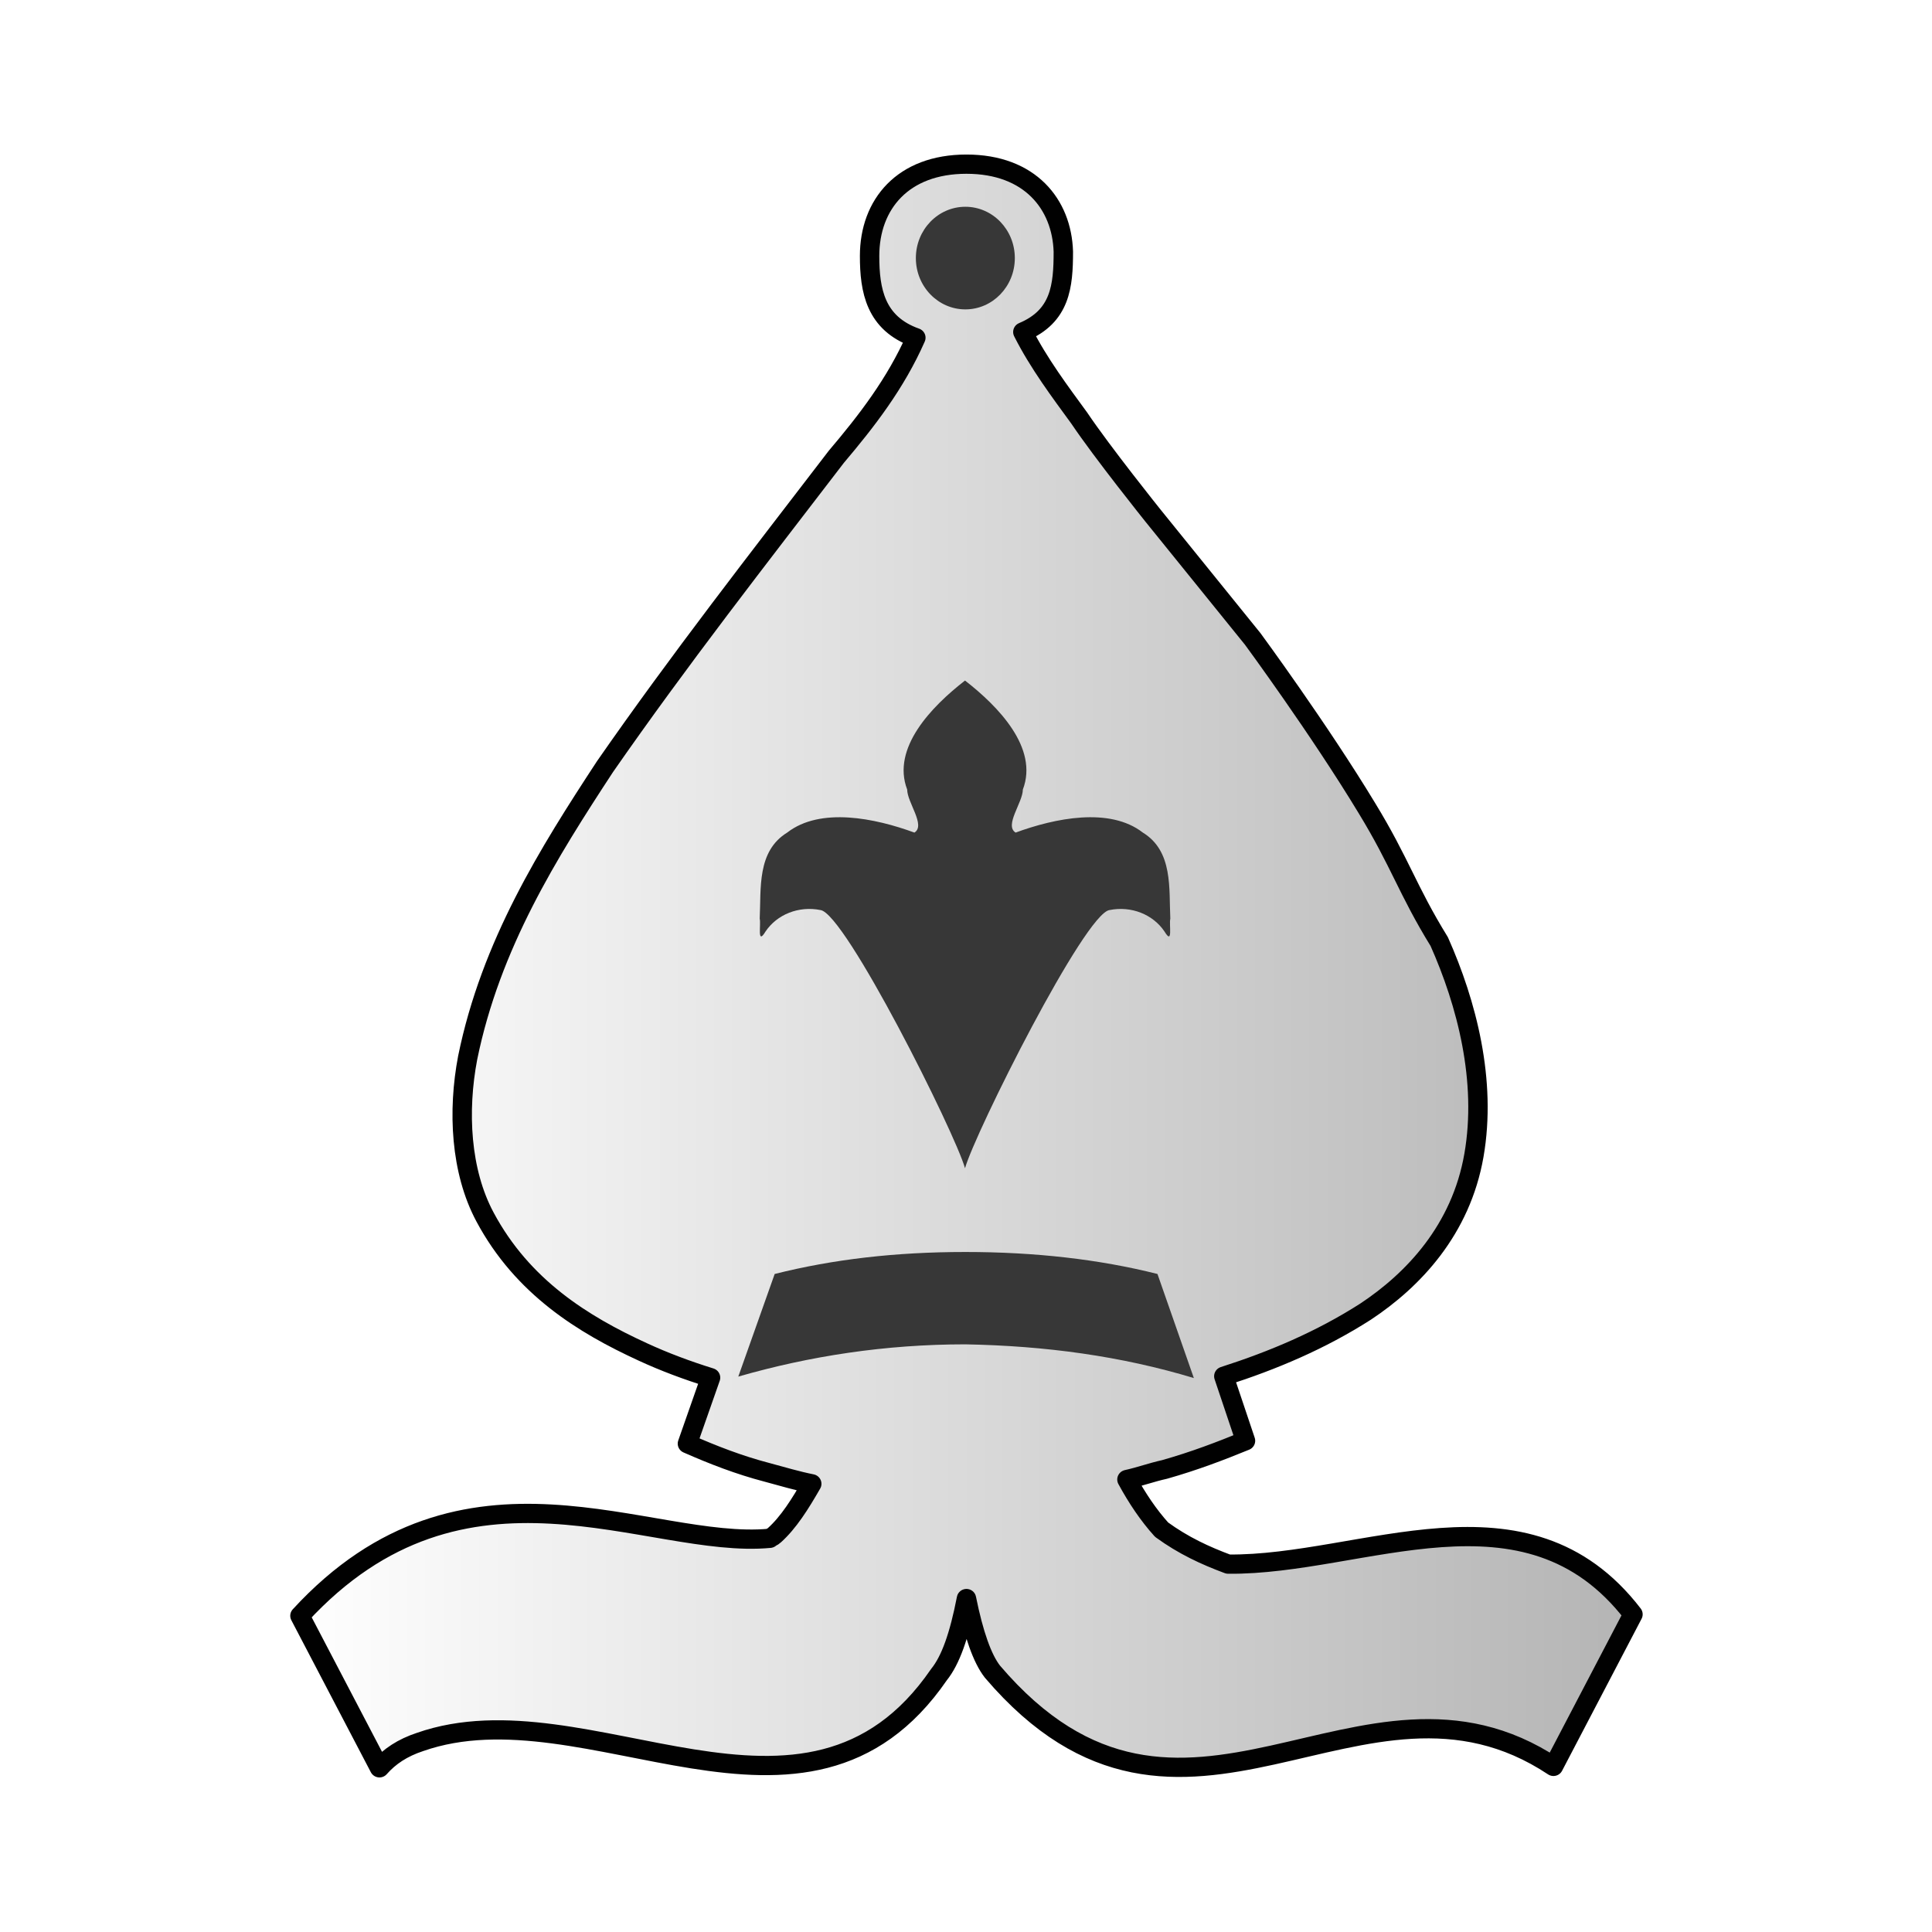
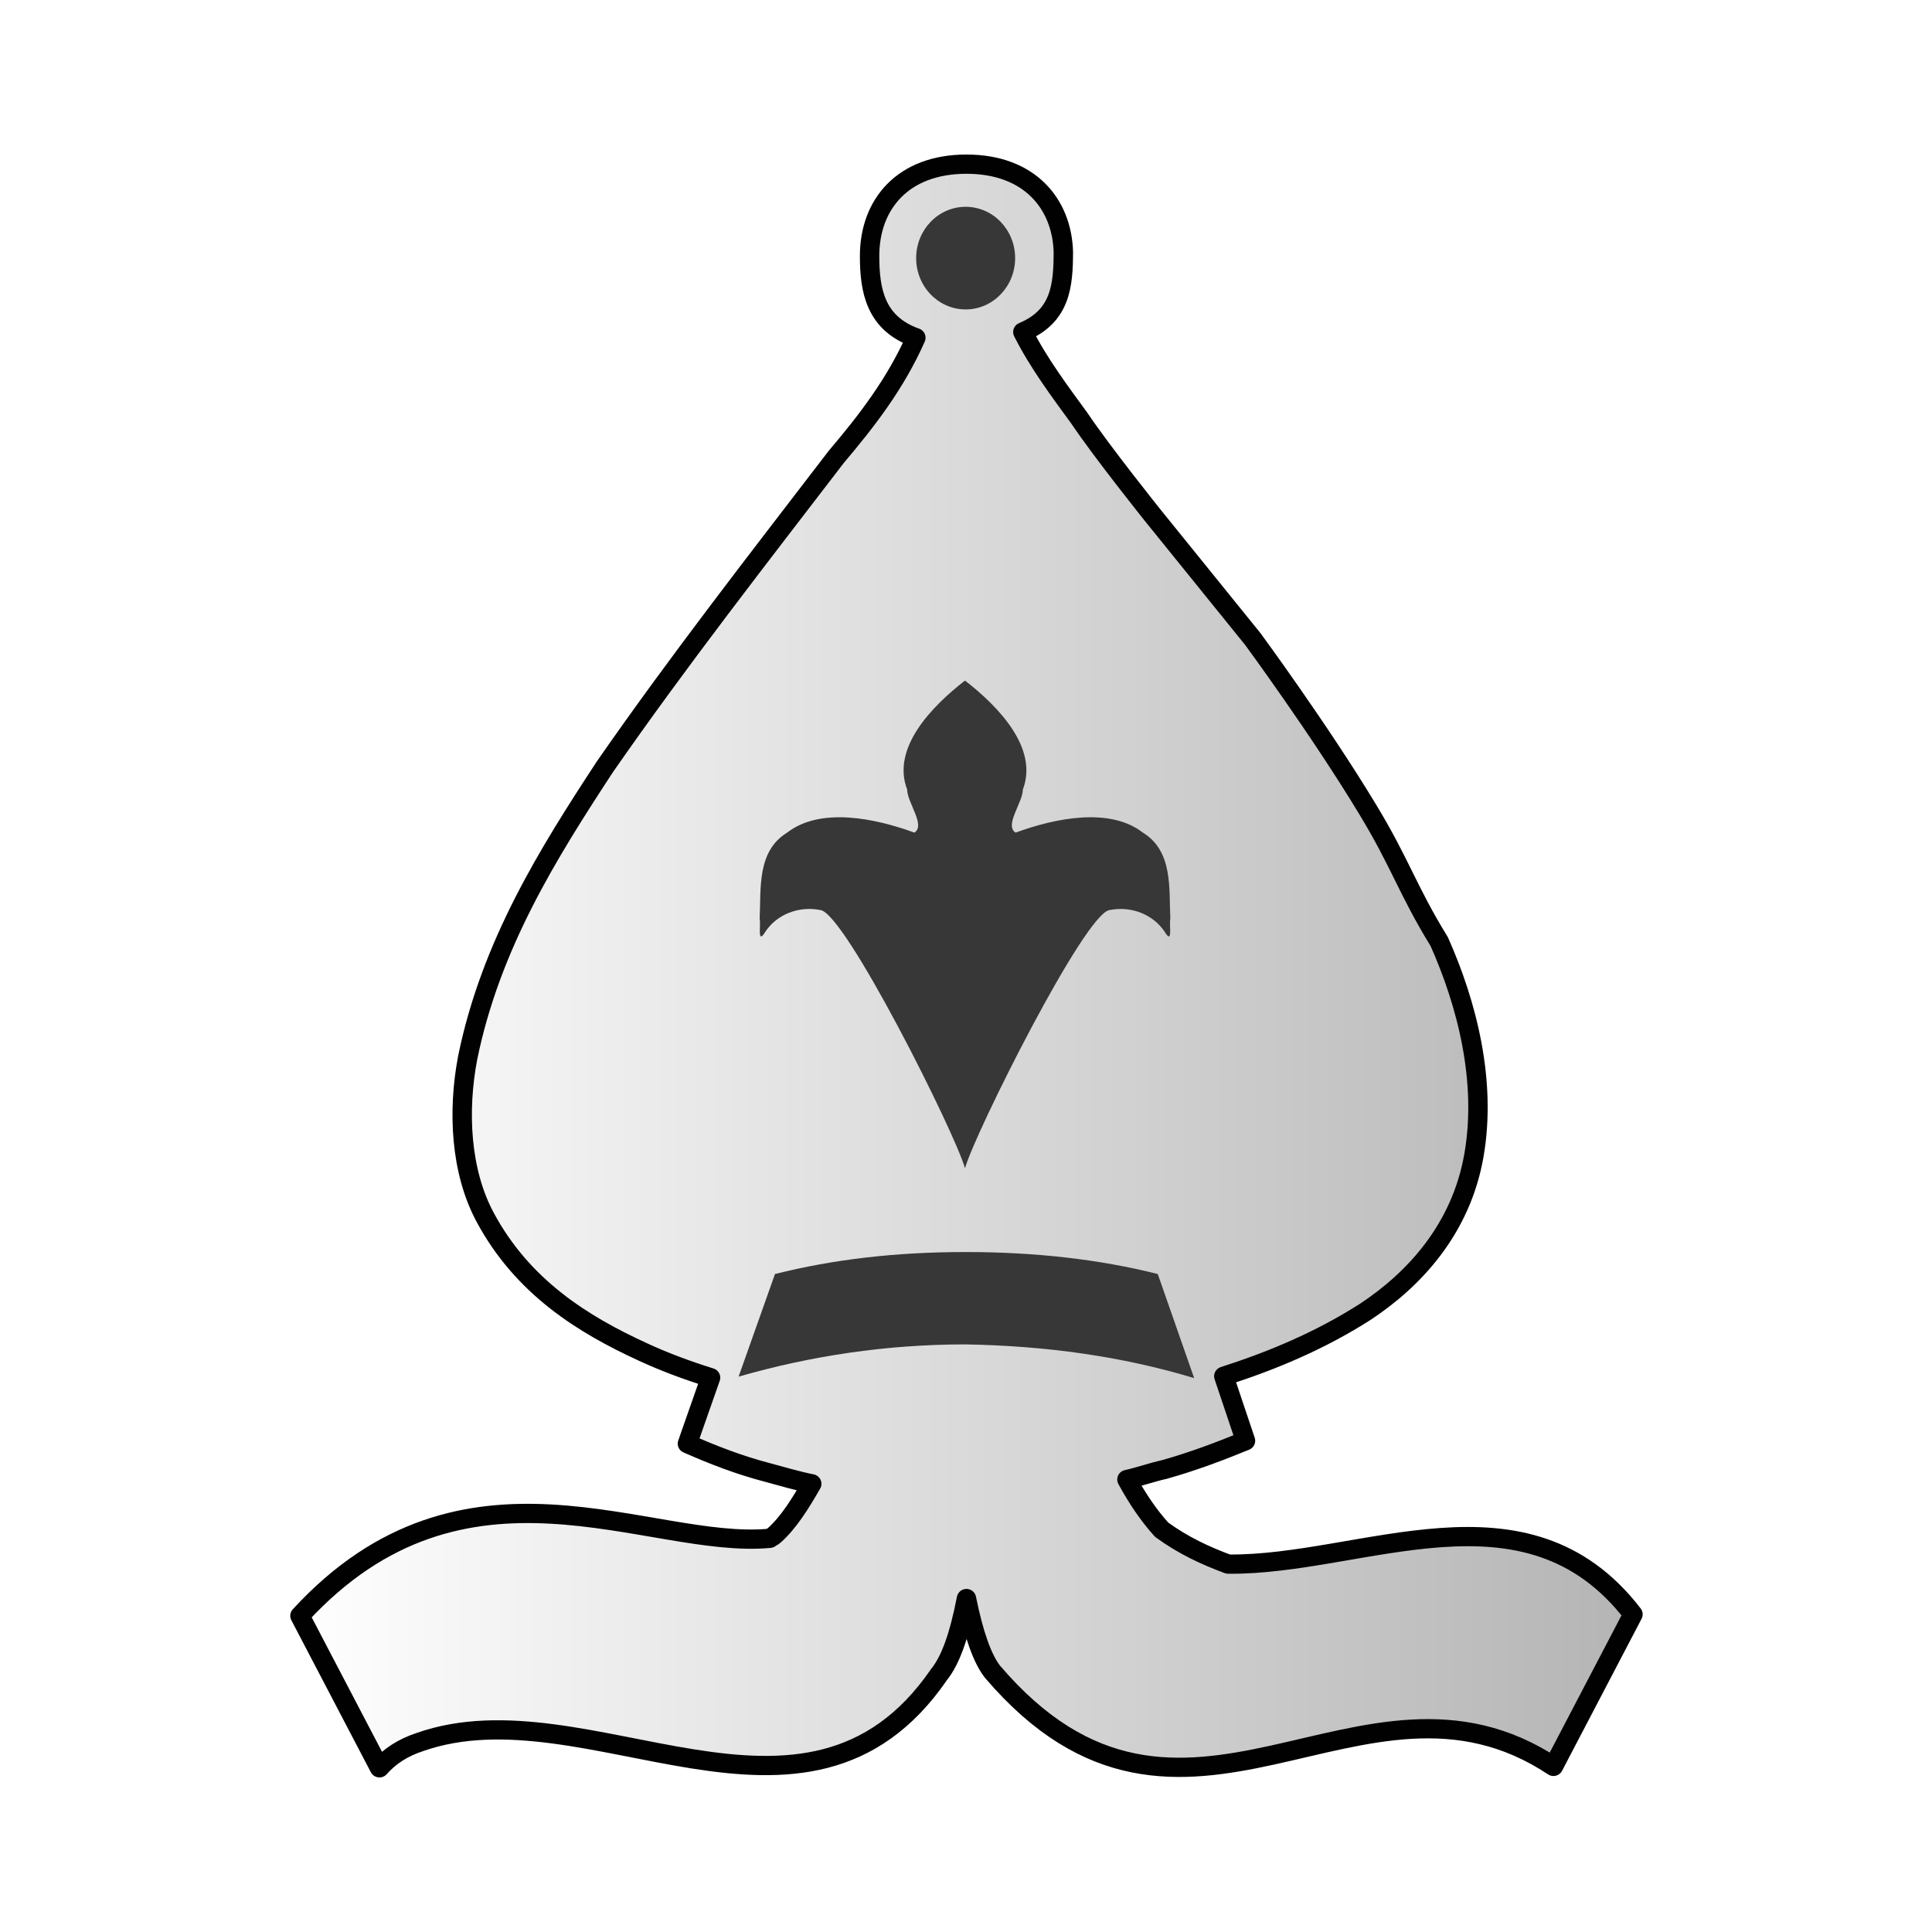
- <svg xmlns="http://www.w3.org/2000/svg" width="50mm" height="50mm" clip-rule="evenodd" fill-rule="evenodd" image-rendering="optimizeQuality" shape-rendering="geometricPrecision" text-rendering="geometricPrecision" version="1.1" viewBox="0 0 50 50">
+ <svg fill-rule="evenodd" clip-rule="evenodd" image-rendering="optimizeQuality" shape-rendering="geometricPrecision" text-rendering="geometricPrecision" viewBox="0 0 50 50">
  <defs>
-     <linearGradient id="linearGradient3590" x1="2667.8" x2="2761.4" y1="-154.4" y2="-154.4" gradientUnits="userSpaceOnUse">
-       <stop stop-color="#fff" offset="0" />
-       <stop stop-color="#b4b4b4" offset="1" />
+     <linearGradient id="a" x1="2667.8" x2="2761.4" y1="-154.4" y2="-154.4" gradientUnits="userSpaceOnUse">
+       <stop offset="0" stop-color="#fff" />
+       <stop offset="1" stop-color="#b4b4b4" />
    </linearGradient>
  </defs>
-   <g transform="matrix(.37417 0 0 .37122 -990.71 82.316)">
-     <path class="st43" d="m2714.6-210.3c-4.4 0-6.7 2.8-6.7 6.4 0 2.4 0.4 4.7 3.2 5.7-1.4 3.2-3.4 5.8-5.5 8.3-5.4 7.1-10.9 14.2-16 21.6-3.9 6-7.9 12.4-9.5 20.3-0.7 3.7-0.5 7.9 1.2 11.1 2.6 4.9 6.8 7.5 10.9 9.4 1.5 0.7 3.1 1.3 4.7 1.8l-1.6 4.6c1.8 0.8 3.6 1.5 5.5 2 1.1 0.3 2.1 0.6 3.1 0.8-0.8 1.4-1.6 2.7-2.6 3.6-0.1 0.1-0.2 0.1-0.3 0.2-8.4 0.8-21.1-7.1-32.5 5.4l5.5 10.6c0.7-0.8 1.6-1.4 2.8-1.8 11.6-4.1 26.7 8.8 35.9-4.7 0.8-1 1.4-2.7 1.9-5.3 0.5 2.5 1.1 4.2 1.8 5.1 13.2 15.6 25.5-2.3 38.8 6.6l5.5-10.6c-7.4-9.7-18.7-3.4-28-3.5-1.6-0.6-3.1-1.3-4.6-2.4-0.9-1-1.7-2.2-2.4-3.5 0.9-0.2 1.7-0.5 2.6-0.7 2.1-0.6 3.9-1.3 5.6-2l-1.5-4.5c3.4-1.1 6.7-2.5 9.8-4.5 3.3-2.2 6.6-5.7 7.5-10.9s-0.5-10.6-2.4-14.9c-2.2-3.6-2.7-5.5-5-9.3-3.3-5.5-7.9-11.8-7.9-11.8l-6.9-8.6s-3.5-4.4-5.1-6.8c-1.3-1.8-2.8-3.8-3.9-6 2.6-1.1 2.8-3.2 2.8-5.6-0.1-3.3-2.3-6.1-6.7-6.1z" fill="url(#linearGradient3590)" stroke="#010101" stroke-linecap="round" stroke-linejoin="round" stroke-width="1.342" />
-     <g transform="matrix(1.0067 0 0 1.022 113.21 -506.98)" fill="#373737" stroke-width=".71">
-       <path class="st1" d="m2599.7 373.1-2.5-7.1c-4-1-8.4-1.5-13.2-1.5s-9.1 0.5-13.1 1.5l-2.5 7c4.9-1.4 10.1-2.2 15.6-2.2 5.5 0.1 10.7 0.8 15.7 2.3z" />
-       <ellipse class="st1" cx="2584" cy="296.7" rx="3.4" ry="3.5" />
-     </g>
-     <path class="st1" d="m2714.5-140.3c-0.7-2.5-8.3-17.8-10-18-1.5-0.3-3 0.3-3.8 1.5-0.6 1-0.3-0.5-0.4-0.9 0.1-2.1-0.2-4.7 1.9-6 2.3-1.8 6.1-1 8.8 0 0.8-0.5-0.5-2.1-0.5-3-1.1-2.9 1.7-5.8 4-7.6 2.3 1.8 5.1 4.7 4 7.6 0 0.9-1.3 2.5-0.5 3 2.7-1 6.5-1.8 8.8 0 2.1 1.3 1.8 3.9 1.9 6-0.1 0.4 0.2 1.9-0.4 0.9-0.8-1.2-2.3-1.8-3.8-1.5-1.7 0.2-9.3 15.5-10 18" fill="#373737" stroke-width=".71" />
+   <path fill="url(#a)" stroke="#010101" stroke-linecap="round" stroke-linejoin="round" stroke-width="1.342" d="M2714.6-210.3c-4.4 0-6.7 2.8-6.7 6.4 0 2.4.4 4.7 3.2 5.7-1.4 3.2-3.4 5.8-5.5 8.3-5.4 7.1-10.9 14.2-16 21.6-3.9 6-7.9 12.4-9.5 20.3-.7 3.7-.5 7.9 1.2 11.1 2.6 4.9 6.8 7.5 10.9 9.4 1.5.7 3.1 1.3 4.7 1.8l-1.6 4.6c1.8.8 3.6 1.5 5.5 2 1.1.3 2.1.6 3.1.8-.8 1.4-1.6 2.7-2.6 3.6-.1.1-.2.1-.3.2-8.4.8-21.1-7.1-32.5 5.4l5.5 10.6c.7-.8 1.6-1.4 2.8-1.8 11.6-4.1 26.7 8.8 35.9-4.7.8-1 1.4-2.7 1.9-5.3.5 2.5 1.1 4.2 1.8 5.1 13.2 15.6 25.5-2.3 38.8 6.6l5.5-10.6c-7.4-9.7-18.7-3.4-28-3.5-1.6-.6-3.1-1.3-4.6-2.4-.9-1-1.7-2.2-2.4-3.5.9-.2 1.7-.5 2.6-.7 2.1-.6 3.9-1.3 5.6-2l-1.5-4.5c3.4-1.1 6.7-2.5 9.8-4.5 3.3-2.2 6.6-5.7 7.5-10.9s-.5-10.6-2.4-14.9c-2.2-3.6-2.7-5.5-5-9.3-3.3-5.5-7.9-11.8-7.9-11.8l-6.9-8.6s-3.5-4.4-5.1-6.8c-1.3-1.8-2.8-3.8-3.9-6 2.6-1.1 2.8-3.2 2.8-5.6-.1-3.3-2.3-6.1-6.7-6.1z" class="st43" transform="matrix(.37417 0 0 .37122 -990.71 82.316)" />
+   <g fill="#373737" stroke-width=".71" transform="matrix(.37668 0 0 .37939 -948.3502 -105.8851)">
+     <path d="M2599.7 373.1l-2.5-7.1c-4-1-8.4-1.5-13.2-1.5s-9.1.5-13.1 1.5l-2.5 7c4.9-1.4 10.1-2.2 15.6-2.2 5.5.1 10.7.8 15.7 2.3z" class="st1" />
+     <ellipse cx="2584" cy="296.7" class="st1" rx="3.4" ry="3.5" />
  </g>
+   <path fill="#373737" d="M24.974 30.234c-.262-.928-3.106-6.608-3.742-6.682-.561-.111-1.123.111-1.422.557-.225.371-.112-.186-.15-.334.037-.78-.075-1.745.711-2.227.861-.668 2.282-.371 3.293 0 .299-.186-.187-.78-.187-1.114-.412-1.077.636-2.153 1.497-2.821.861.668 1.908 1.745 1.497 2.821 0 .334-.486.928-.187 1.114 1.01-.371 2.432-.668 3.293 0 .786.483.674 1.448.711 2.227-.037.148.075.705-.15.334-.299-.445-.861-.668-1.422-.557-.636.074-3.48 5.754-3.742 6.682" class="st1" />
</svg>
